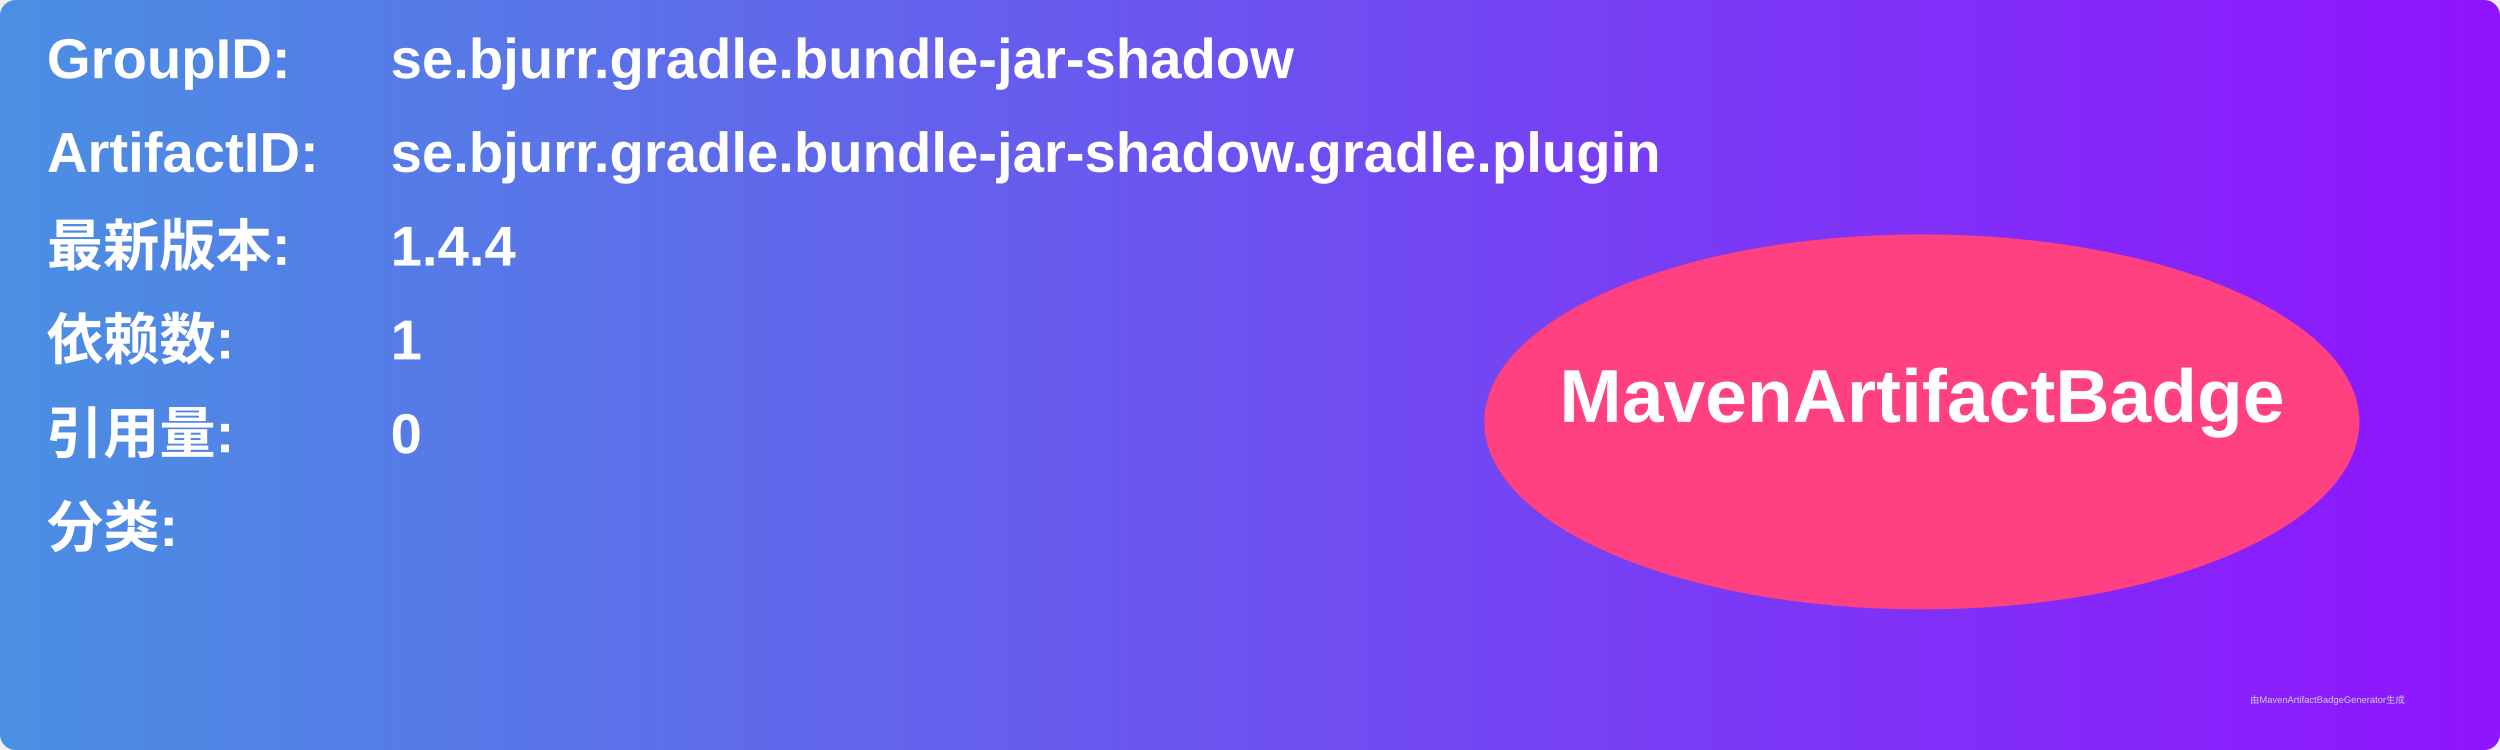
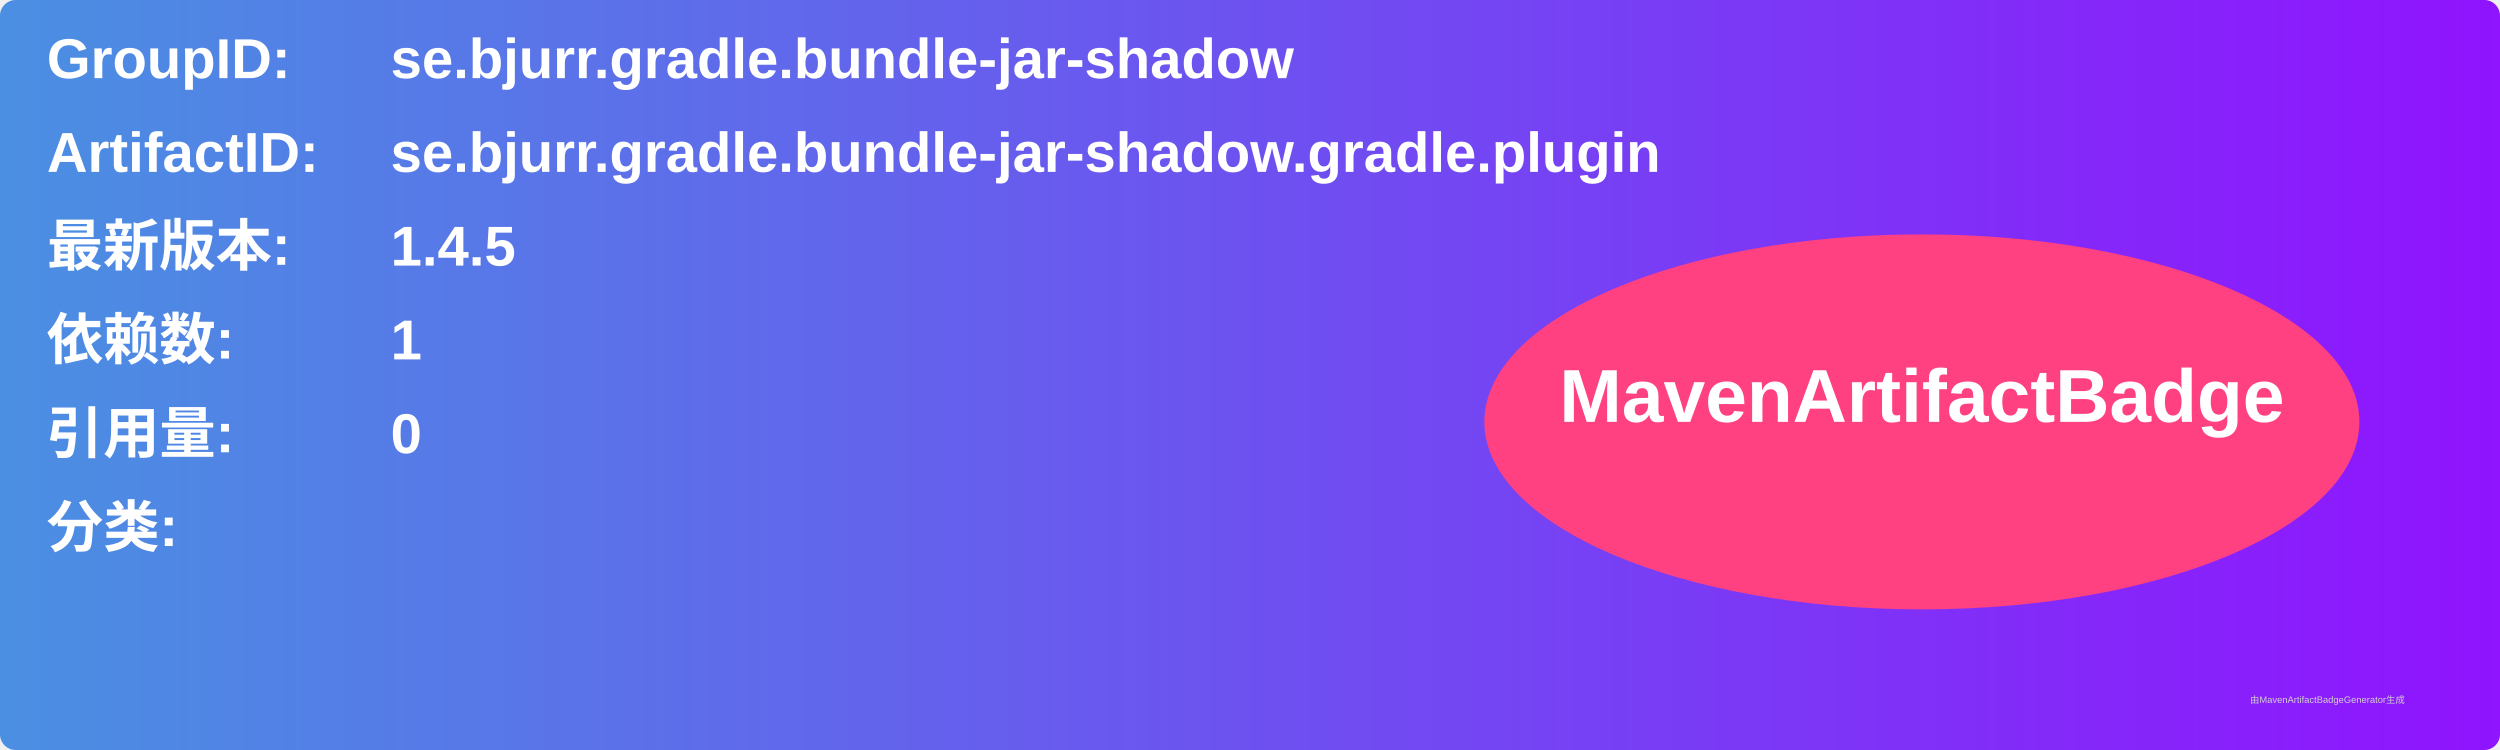
<svg xmlns="http://www.w3.org/2000/svg" width="800" height="240" viewBox="0 0 800 240">
  <linearGradient id="grad" x1="0%" y1="0%" x2="100%" y2="0%">
    <stop offset="0%" stop-color="#4a90e2" />
    <stop offset="100%" stop-color="#9013fe" />
  </linearGradient>
  <rect width="100%" height="100%" rx="5" ry="5" fill="url(#grad)" />
  <g transform="translate(15, 15)">
    <text x="0" y="10" font-family="Arial" font-size="18" fill="white" font-weight="bold" width="260">GroupID:</text>
    <text x="110" y="10" font-family="Arial" font-size="18" fill="white" font-weight="bold" width="460">se.bjurr.gradle.bundle-jar-shadow</text>
    <text x="0" y="40" font-family="Arial" font-size="18" fill="white" font-weight="bold" width="260">ArtifactID:</text>
    <text x="110" y="40" font-family="Arial" font-size="18" fill="white" font-weight="bold" width="460">se.bjurr.gradle.bundle-jar-shadow.gradle.plugin</text>
    <text x="0" y="70" font-family="Arial" font-size="18" fill="white" font-weight="bold">最新版本:</text>
    <text x="110" y="70" font-family="Arial" font-size="18" fill="white" font-weight="bold">
-       <tspan font-weight="bold">1.4.4</tspan>
+       <tspan font-weight="bold">1.4.5</tspan>
    </text>
    <text x="0" y="100" font-family="Arial" font-size="18" fill="white" font-weight="bold">依赖数: </text>
    <text x="110" y="100" font-family="Arial" font-size="18" fill="white">
      <tspan font-weight="bold">1</tspan>
    </text>
    <text x="0" y="130" font-family="Arial" font-size="18" fill="white" font-weight="bold">引用量: </text>
    <text x="110" y="130" font-family="Arial" font-size="18" fill="white">
      <tspan font-weight="bold">0</tspan>
    </text>
    <text x="0" y="160" font-family="Arial" font-size="18" fill="white" font-weight="bold">分类:</text>
    <text x="10" y="190" font-family="Arial" font-size="10" fill="white">
      <tspan font-weight="bold" />
    </text>
    <ellipse cx="600" cy="120" rx="140" ry="60" fill="#ff4081" />
    <text x="600" y="120" text-anchor="middle" font-family="Arial" font-size="24" fill="white" font-weight="bold">MavenArtifactBadge</text>
  </g>
  <text x="720" y="225" font-family="Arial" font-size="3" fill="#d0d0d0">由MavenArtifactBadgeGenerator生成</text>
</svg>
